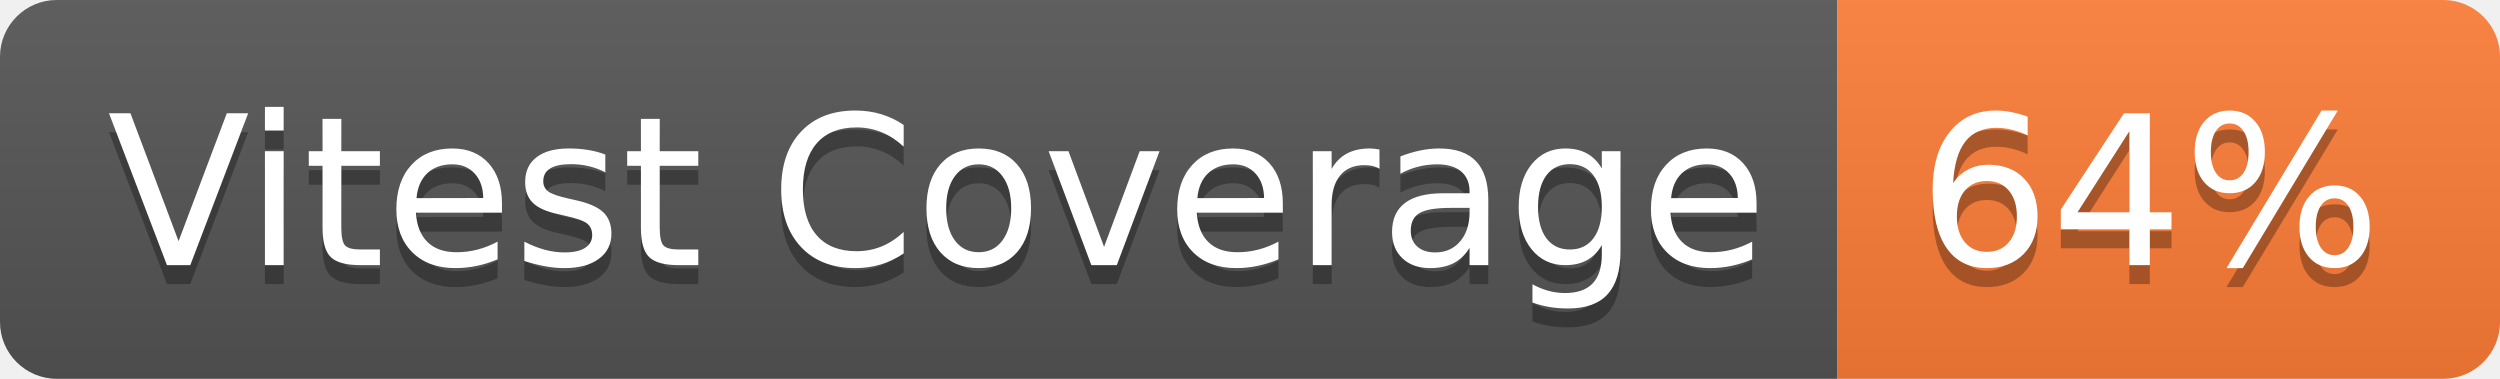
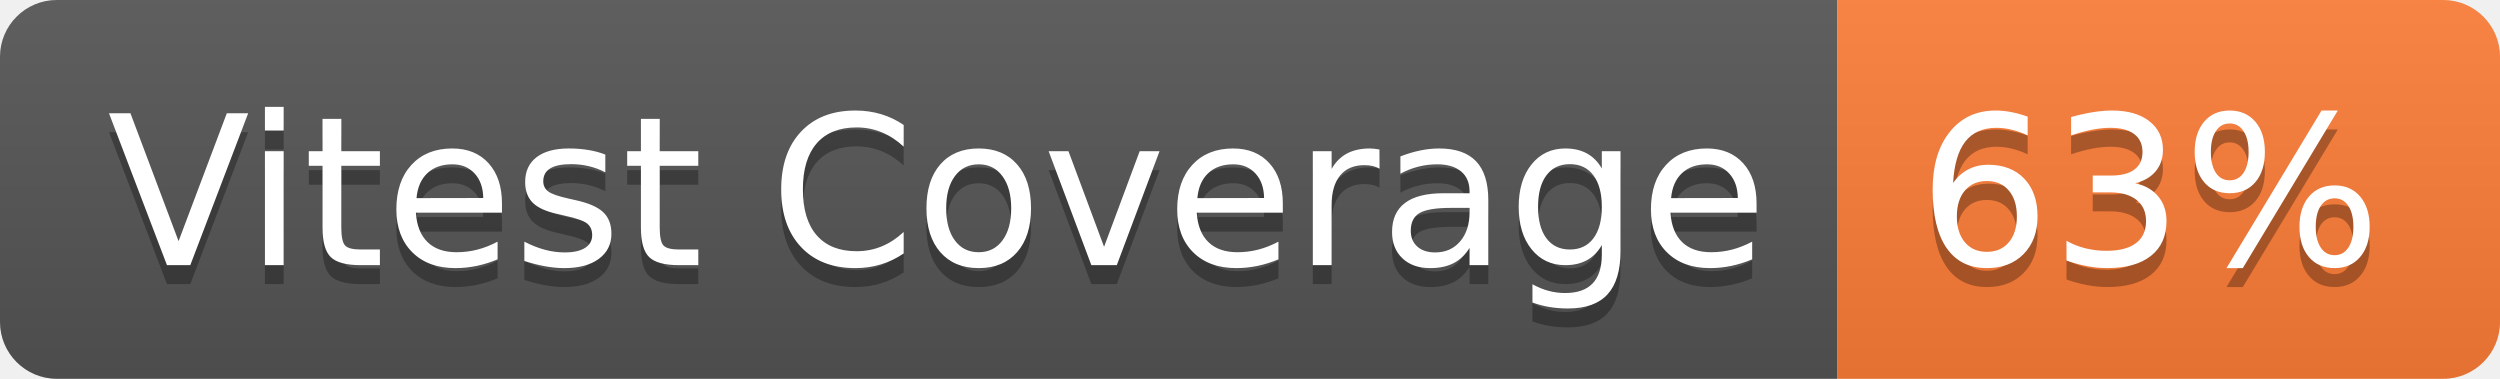
- <svg xmlns="http://www.w3.org/2000/svg" width="132" height="20" role="img" aria-label="Vitest Coverage: 64%">
+ <svg xmlns="http://www.w3.org/2000/svg" width="132" height="20" role="img" aria-label="Vitest Coverage: 63%">
  <linearGradient id="s" x2="0" y2="100%">
    <stop offset="0" stop-color="#bbb" stop-opacity=".1" />
    <stop offset="1" stop-opacity=".1" />
  </linearGradient>
  <clipPath id="r">
    <rect width="132" height="20" rx="3" fill="#fff" />
  </clipPath>
  <g clip-path="url(#r)">
    <rect width="97" height="20" fill="#555" />
    <rect x="97" width="35" height="20" fill="#fe7d37" />
    <rect width="132" height="20" fill="url(#s)" />
  </g>
  <g fill="#fff" text-anchor="middle" font-family="Verdana,Geneva,DejaVu Sans,sans-serif" text-rendering="geometricPrecision" font-size="110">
    <text aria-hidden="true" x="495" y="150" fill="#010101" fill-opacity=".3" transform="scale(.1)" textLength="870">Vitest Coverage</text>
    <text x="495" y="140" transform="scale(.1)" fill="#fff" textLength="870">Vitest Coverage</text>
-     <text aria-hidden="true" x="1135" y="150" fill="#010101" fill-opacity=".3" transform="scale(.1)" textLength="250">64%</text>
-     <text x="1135" y="140" transform="scale(.1)" fill="#fff" textLength="250">64%</text>
+     <text aria-hidden="true" x="1135" y="150" fill="#010101" fill-opacity=".3" transform="scale(.1)" textLength="250">63%</text>
+     <text x="1135" y="140" transform="scale(.1)" fill="#fff" textLength="250">63%</text>
  </g>
</svg>
